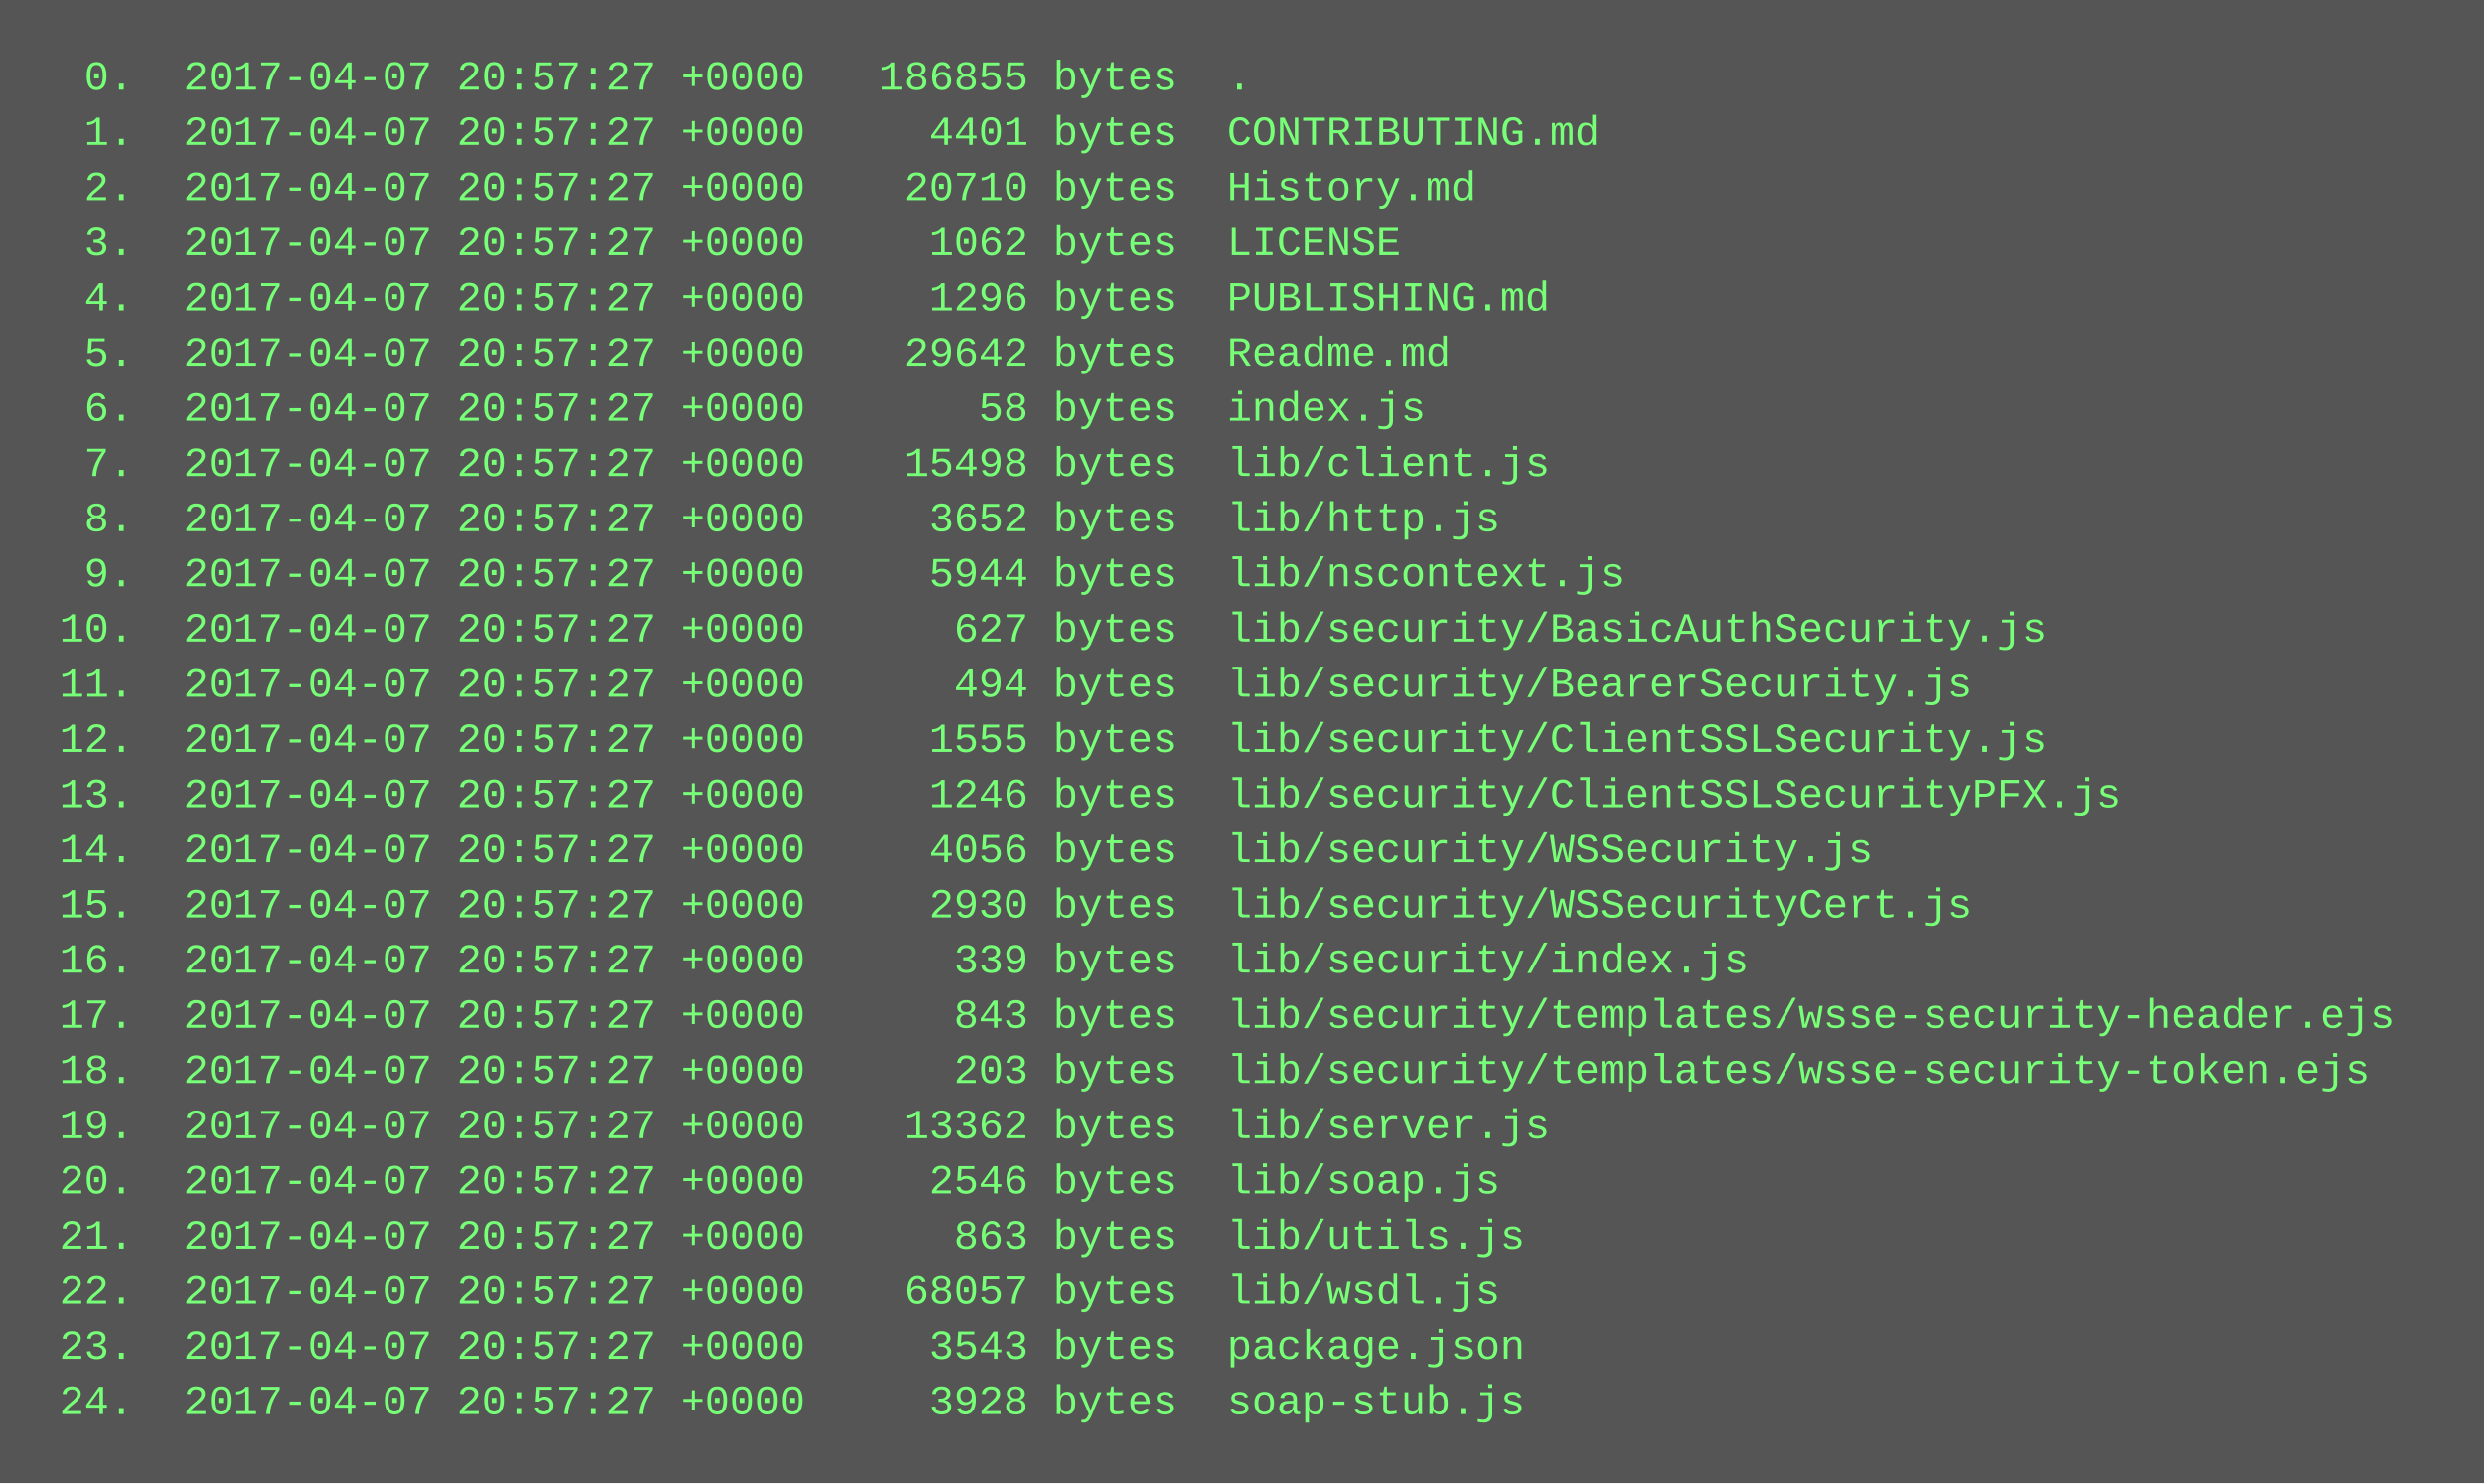
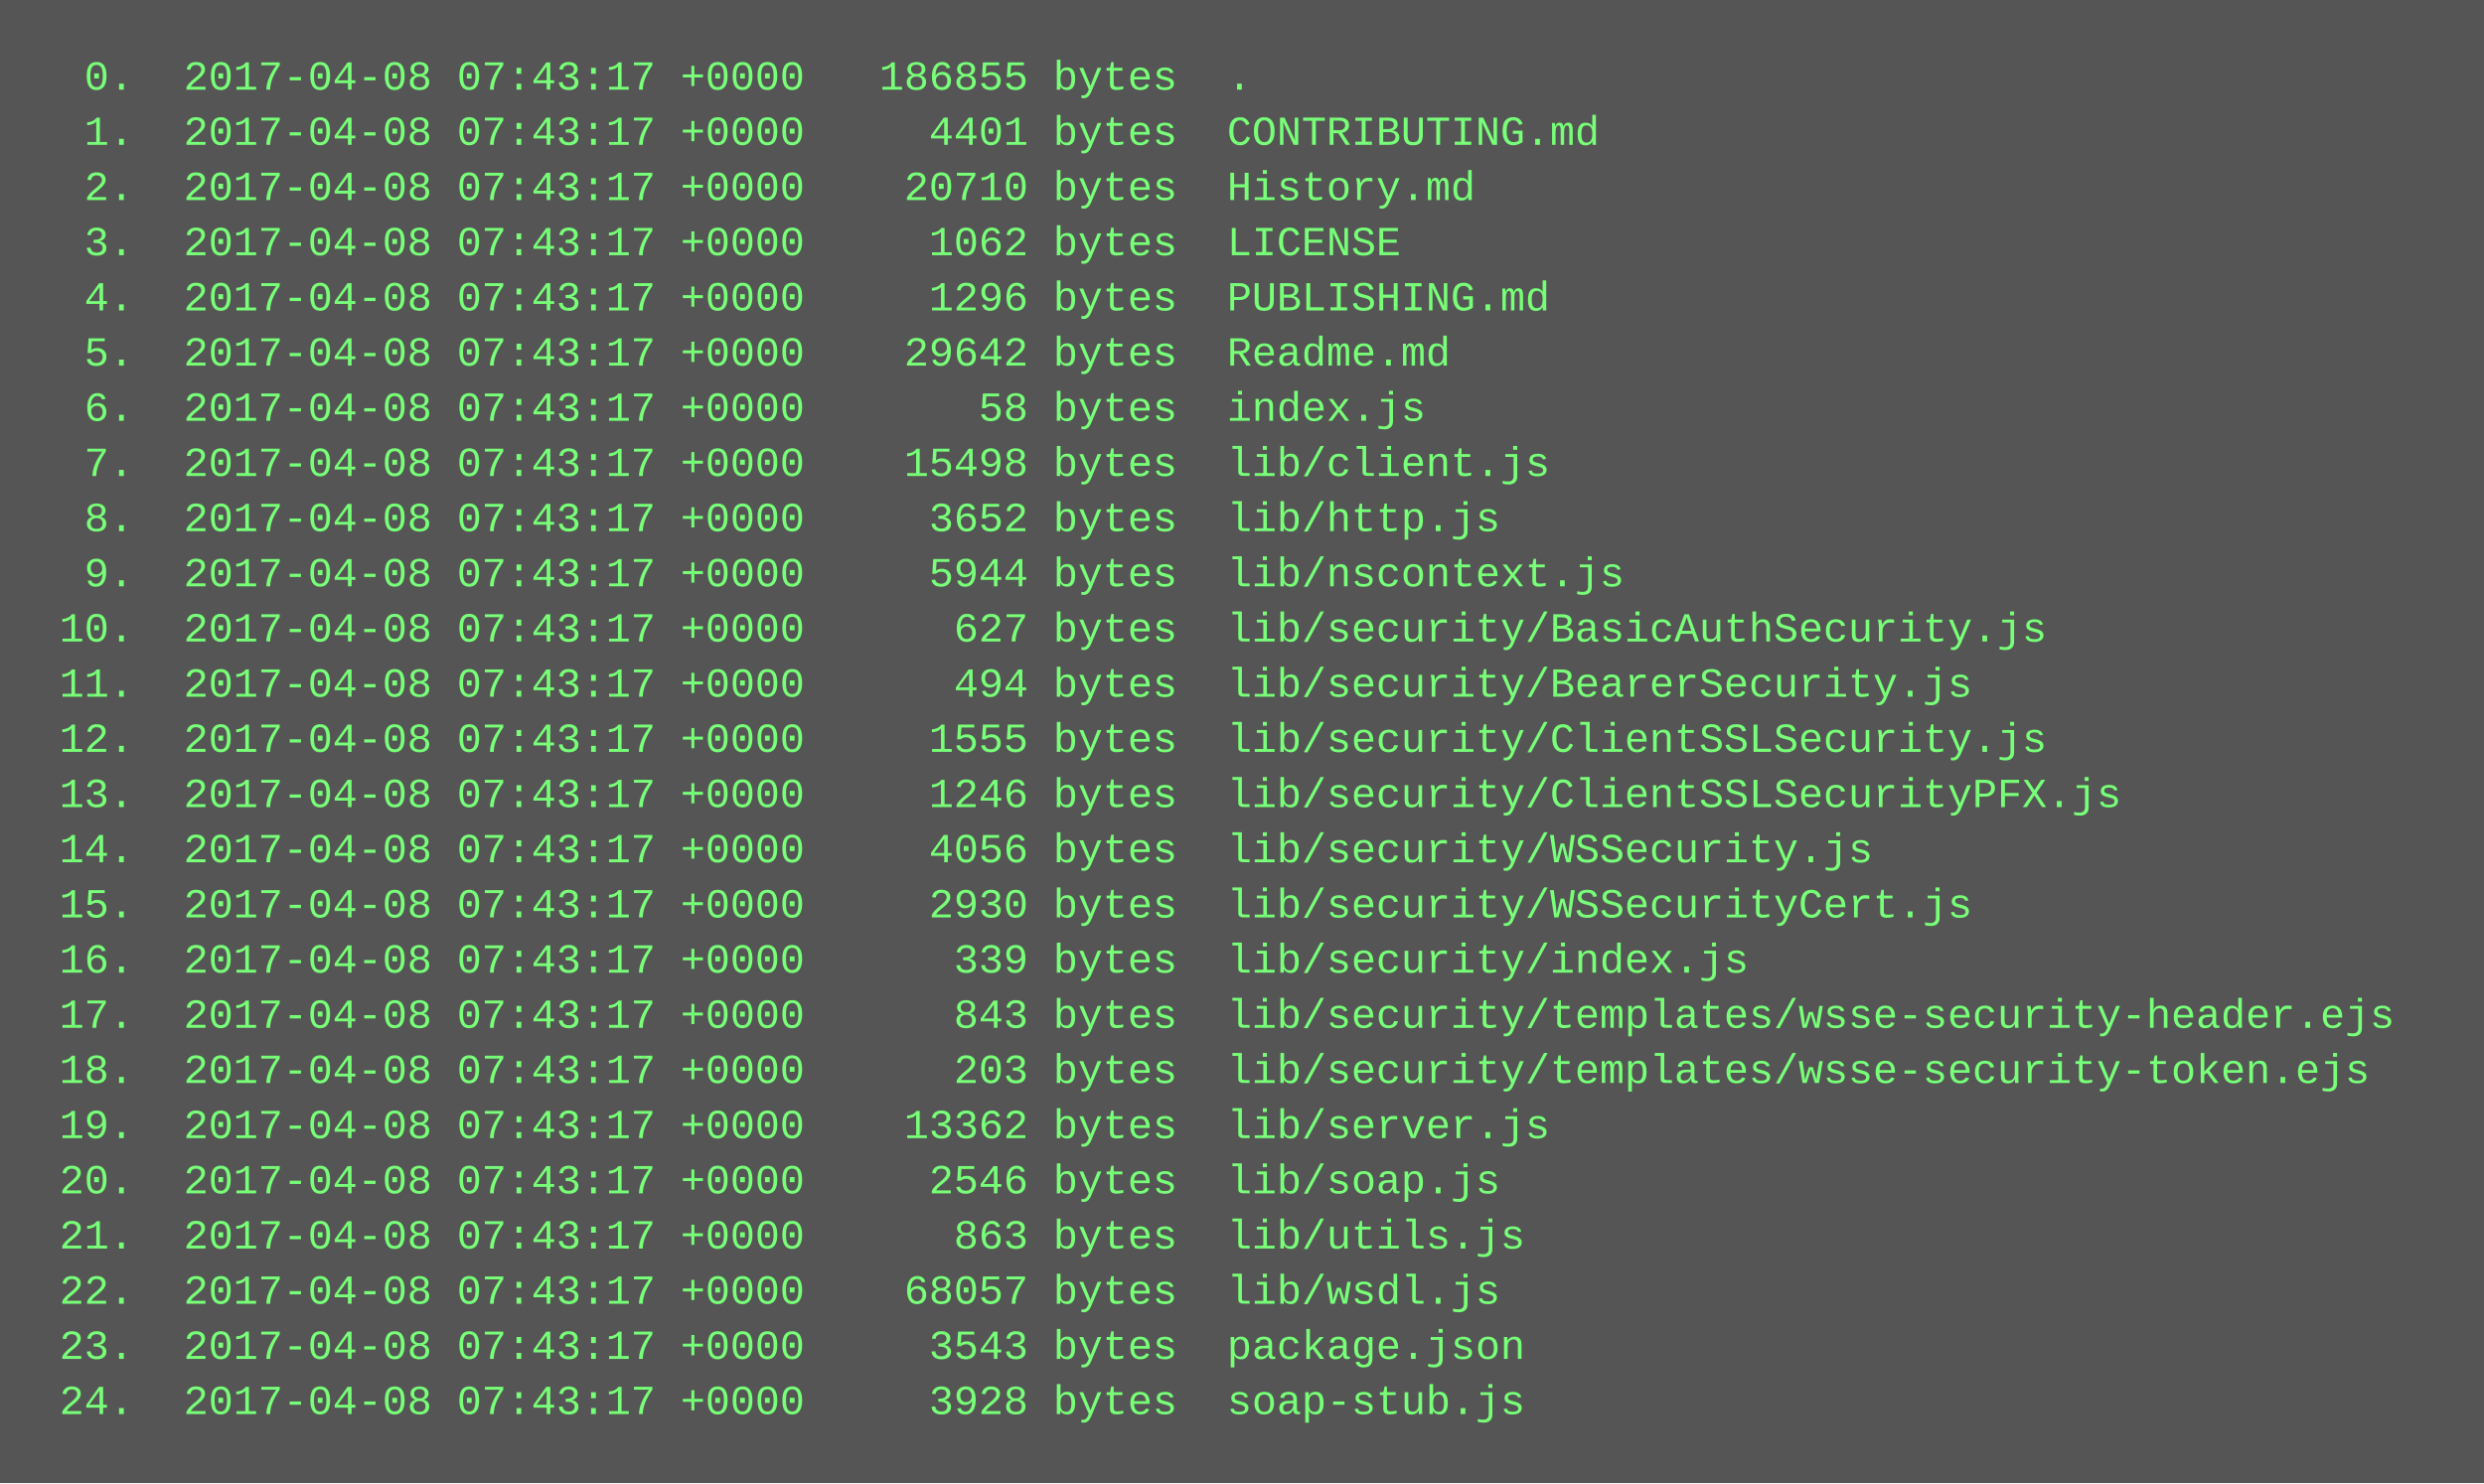
<svg xmlns="http://www.w3.org/2000/svg" height="430" width="720">
  <rect height="430" fill="#555" width="720" />
  <text fill="#7f7" font-family="Courier New" font-size="12" xml:space="preserve">
-     <tspan x="10" y="26">  0.  2017-04-07 20:57:27 +0000   186855 bytes  .</tspan>
-     <tspan x="10" y="42">  1.  2017-04-07 20:57:27 +0000     4401 bytes  CONTRIBUTING.md</tspan>
-     <tspan x="10" y="58">  2.  2017-04-07 20:57:27 +0000    20710 bytes  History.md</tspan>
-     <tspan x="10" y="74">  3.  2017-04-07 20:57:27 +0000     1062 bytes  LICENSE</tspan>
-     <tspan x="10" y="90">  4.  2017-04-07 20:57:27 +0000     1296 bytes  PUBLISHING.md</tspan>
-     <tspan x="10" y="106">  5.  2017-04-07 20:57:27 +0000    29642 bytes  Readme.md</tspan>
-     <tspan x="10" y="122">  6.  2017-04-07 20:57:27 +0000       58 bytes  index.js</tspan>
-     <tspan x="10" y="138">  7.  2017-04-07 20:57:27 +0000    15498 bytes  lib/client.js</tspan>
-     <tspan x="10" y="154">  8.  2017-04-07 20:57:27 +0000     3652 bytes  lib/http.js</tspan>
-     <tspan x="10" y="170">  9.  2017-04-07 20:57:27 +0000     5944 bytes  lib/nscontext.js</tspan>
-     <tspan x="10" y="186"> 10.  2017-04-07 20:57:27 +0000      627 bytes  lib/security/BasicAuthSecurity.js</tspan>
-     <tspan x="10" y="202"> 11.  2017-04-07 20:57:27 +0000      494 bytes  lib/security/BearerSecurity.js</tspan>
-     <tspan x="10" y="218"> 12.  2017-04-07 20:57:27 +0000     1555 bytes  lib/security/ClientSSLSecurity.js</tspan>
-     <tspan x="10" y="234"> 13.  2017-04-07 20:57:27 +0000     1246 bytes  lib/security/ClientSSLSecurityPFX.js</tspan>
-     <tspan x="10" y="250"> 14.  2017-04-07 20:57:27 +0000     4056 bytes  lib/security/WSSecurity.js</tspan>
-     <tspan x="10" y="266"> 15.  2017-04-07 20:57:27 +0000     2930 bytes  lib/security/WSSecurityCert.js</tspan>
-     <tspan x="10" y="282"> 16.  2017-04-07 20:57:27 +0000      339 bytes  lib/security/index.js</tspan>
-     <tspan x="10" y="298"> 17.  2017-04-07 20:57:27 +0000      843 bytes  lib/security/templates/wsse-security-header.ejs</tspan>
-     <tspan x="10" y="314"> 18.  2017-04-07 20:57:27 +0000      203 bytes  lib/security/templates/wsse-security-token.ejs</tspan>
-     <tspan x="10" y="330"> 19.  2017-04-07 20:57:27 +0000    13362 bytes  lib/server.js</tspan>
-     <tspan x="10" y="346"> 20.  2017-04-07 20:57:27 +0000     2546 bytes  lib/soap.js</tspan>
-     <tspan x="10" y="362"> 21.  2017-04-07 20:57:27 +0000      863 bytes  lib/utils.js</tspan>
-     <tspan x="10" y="378"> 22.  2017-04-07 20:57:27 +0000    68057 bytes  lib/wsdl.js</tspan>
-     <tspan x="10" y="394"> 23.  2017-04-07 20:57:27 +0000     3543 bytes  package.json</tspan>
-     <tspan x="10" y="410"> 24.  2017-04-07 20:57:27 +0000     3928 bytes  soap-stub.js</tspan>
+     <tspan x="10" y="26">  0.  2017-04-08 07:43:17 +0000   186855 bytes  .</tspan>
+     <tspan x="10" y="42">  1.  2017-04-08 07:43:17 +0000     4401 bytes  CONTRIBUTING.md</tspan>
+     <tspan x="10" y="58">  2.  2017-04-08 07:43:17 +0000    20710 bytes  History.md</tspan>
+     <tspan x="10" y="74">  3.  2017-04-08 07:43:17 +0000     1062 bytes  LICENSE</tspan>
+     <tspan x="10" y="90">  4.  2017-04-08 07:43:17 +0000     1296 bytes  PUBLISHING.md</tspan>
+     <tspan x="10" y="106">  5.  2017-04-08 07:43:17 +0000    29642 bytes  Readme.md</tspan>
+     <tspan x="10" y="122">  6.  2017-04-08 07:43:17 +0000       58 bytes  index.js</tspan>
+     <tspan x="10" y="138">  7.  2017-04-08 07:43:17 +0000    15498 bytes  lib/client.js</tspan>
+     <tspan x="10" y="154">  8.  2017-04-08 07:43:17 +0000     3652 bytes  lib/http.js</tspan>
+     <tspan x="10" y="170">  9.  2017-04-08 07:43:17 +0000     5944 bytes  lib/nscontext.js</tspan>
+     <tspan x="10" y="186"> 10.  2017-04-08 07:43:17 +0000      627 bytes  lib/security/BasicAuthSecurity.js</tspan>
+     <tspan x="10" y="202"> 11.  2017-04-08 07:43:17 +0000      494 bytes  lib/security/BearerSecurity.js</tspan>
+     <tspan x="10" y="218"> 12.  2017-04-08 07:43:17 +0000     1555 bytes  lib/security/ClientSSLSecurity.js</tspan>
+     <tspan x="10" y="234"> 13.  2017-04-08 07:43:17 +0000     1246 bytes  lib/security/ClientSSLSecurityPFX.js</tspan>
+     <tspan x="10" y="250"> 14.  2017-04-08 07:43:17 +0000     4056 bytes  lib/security/WSSecurity.js</tspan>
+     <tspan x="10" y="266"> 15.  2017-04-08 07:43:17 +0000     2930 bytes  lib/security/WSSecurityCert.js</tspan>
+     <tspan x="10" y="282"> 16.  2017-04-08 07:43:17 +0000      339 bytes  lib/security/index.js</tspan>
+     <tspan x="10" y="298"> 17.  2017-04-08 07:43:17 +0000      843 bytes  lib/security/templates/wsse-security-header.ejs</tspan>
+     <tspan x="10" y="314"> 18.  2017-04-08 07:43:17 +0000      203 bytes  lib/security/templates/wsse-security-token.ejs</tspan>
+     <tspan x="10" y="330"> 19.  2017-04-08 07:43:17 +0000    13362 bytes  lib/server.js</tspan>
+     <tspan x="10" y="346"> 20.  2017-04-08 07:43:17 +0000     2546 bytes  lib/soap.js</tspan>
+     <tspan x="10" y="362"> 21.  2017-04-08 07:43:17 +0000      863 bytes  lib/utils.js</tspan>
+     <tspan x="10" y="378"> 22.  2017-04-08 07:43:17 +0000    68057 bytes  lib/wsdl.js</tspan>
+     <tspan x="10" y="394"> 23.  2017-04-08 07:43:17 +0000     3543 bytes  package.json</tspan>
+     <tspan x="10" y="410"> 24.  2017-04-08 07:43:17 +0000     3928 bytes  soap-stub.js</tspan>
  </text>
</svg>
